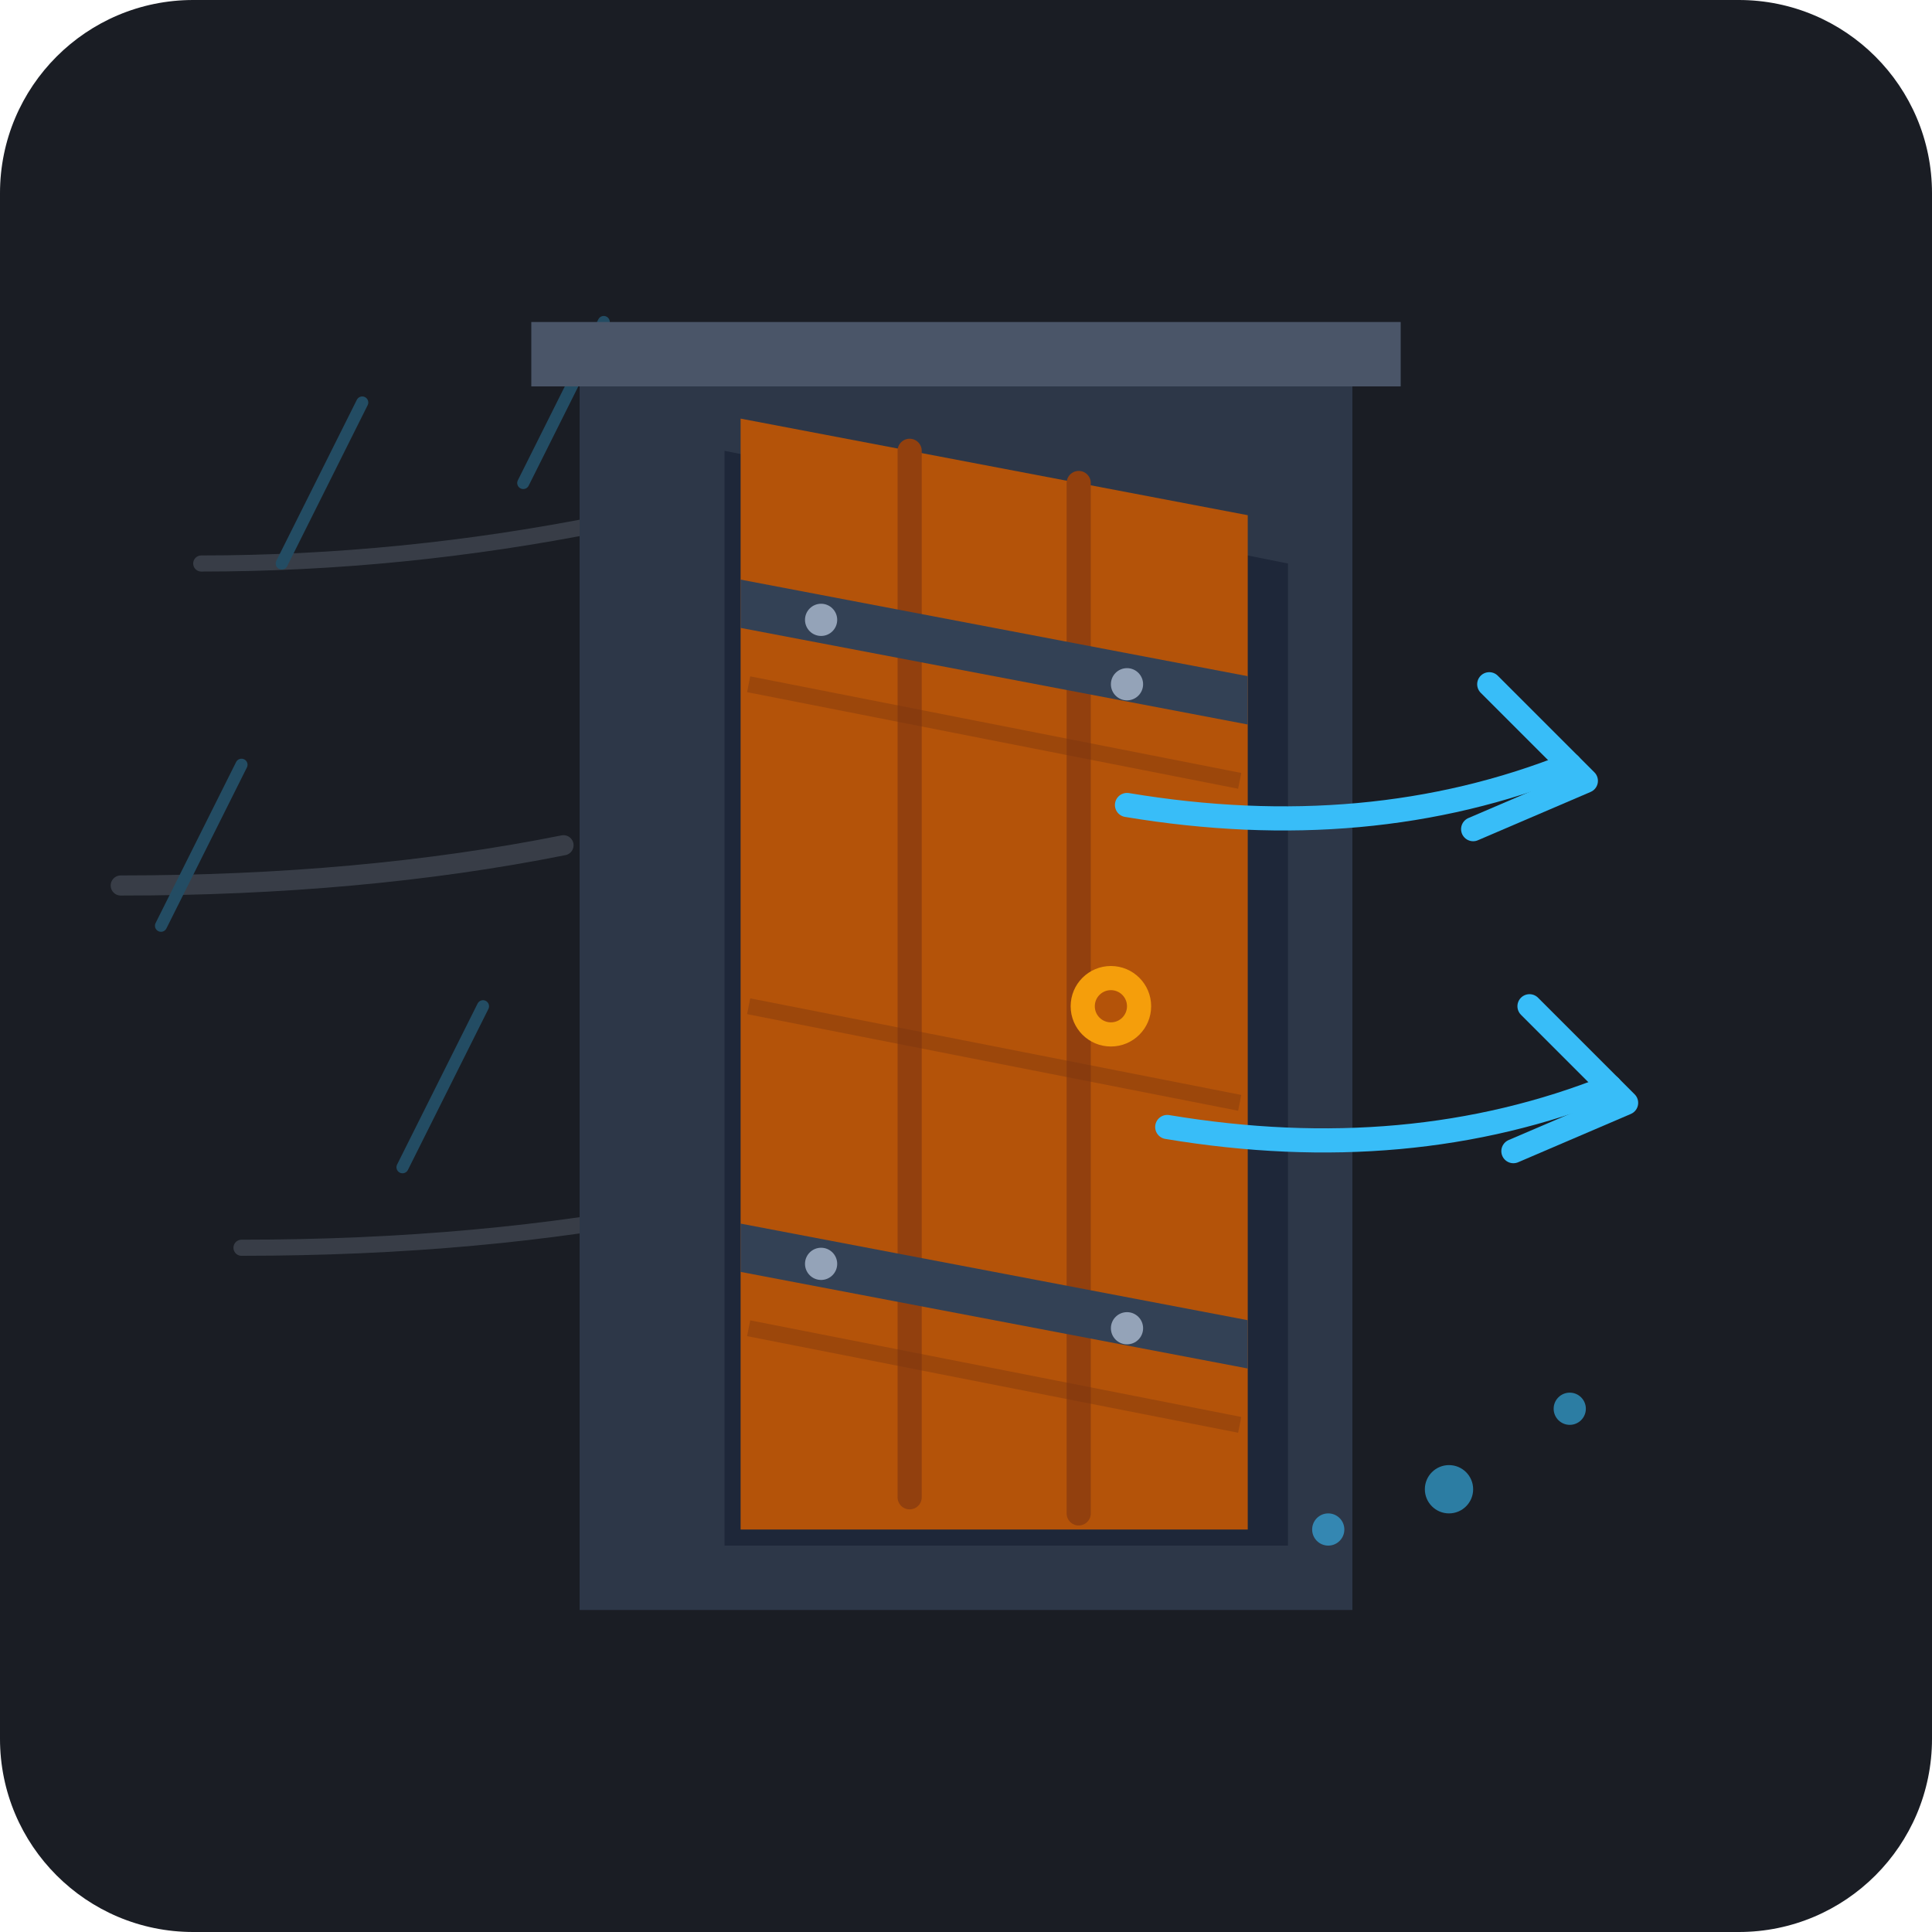
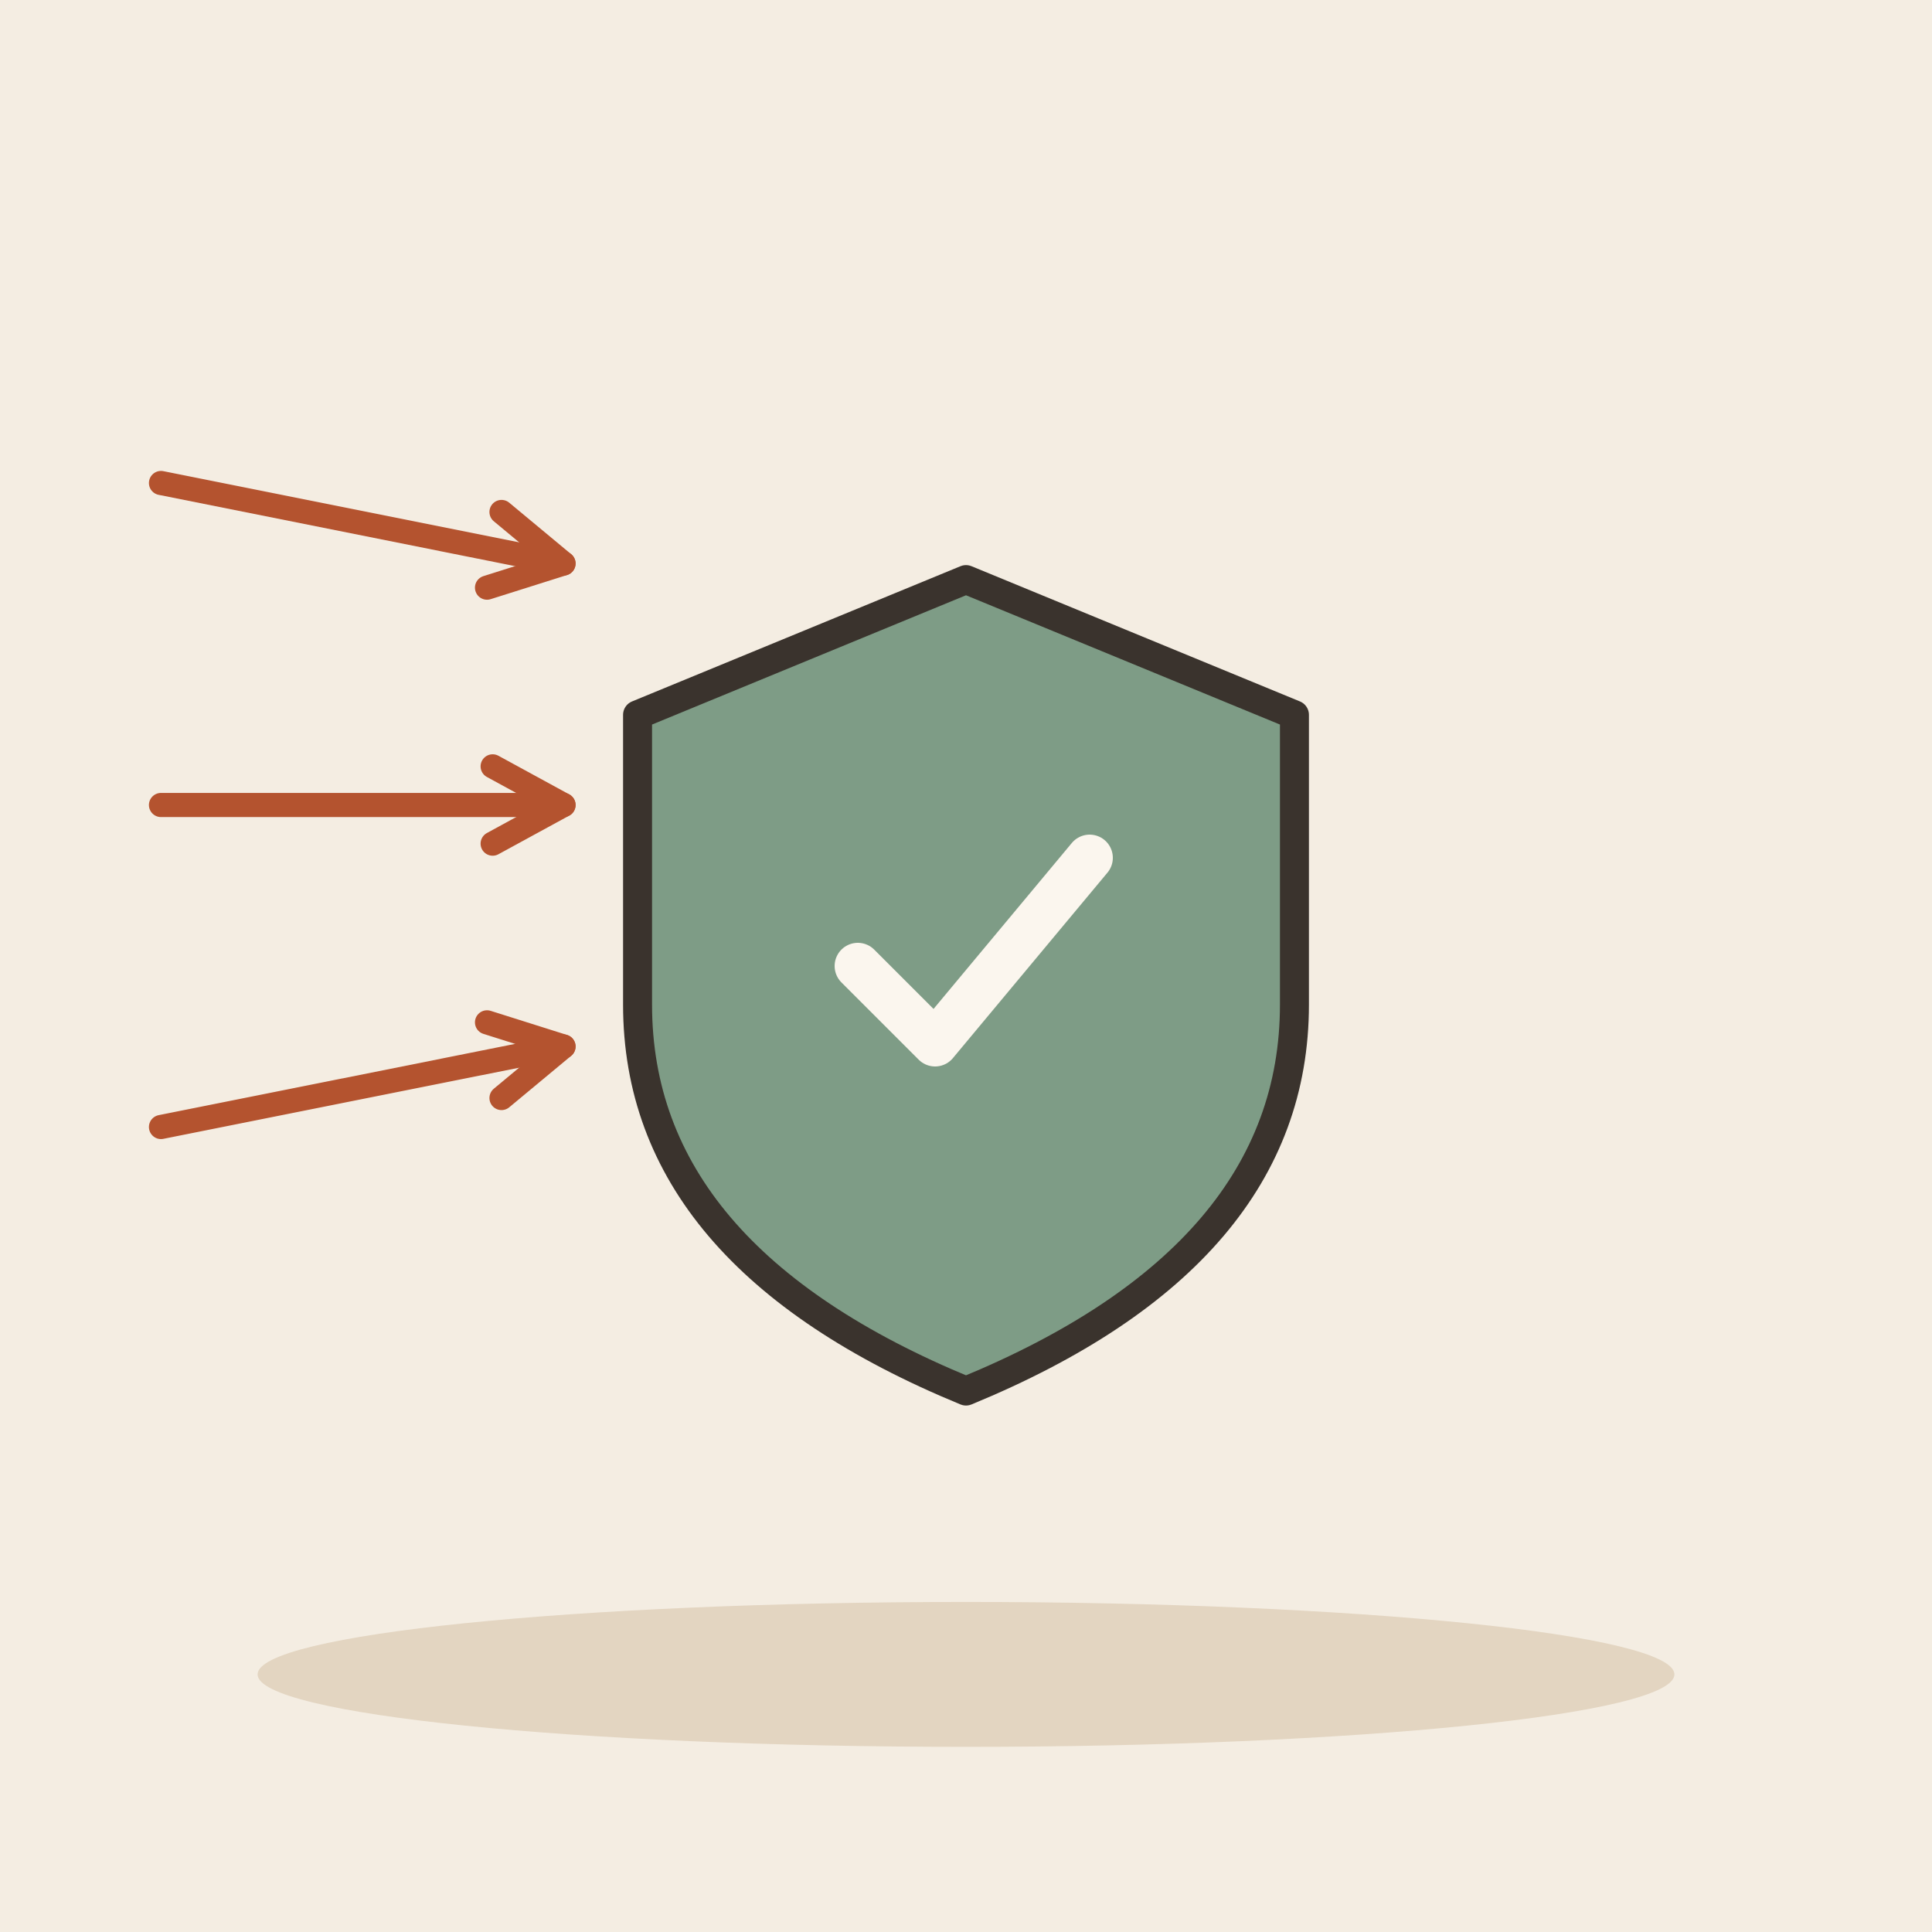
- <svg xmlns="http://www.w3.org/2000/svg" width="240" height="240" viewBox="0 0 240 240">
-   <rect width="240" height="240" rx="24" fill="#1A1D24" />
-   <g opacity="0.3">
-     <path d="M25 70 Q50 70 75 65" stroke="#7E8B99" stroke-width="2" stroke-linecap="round" fill="none" />
-     <path d="M15 110 Q45 110 70 105" stroke="#7E8B99" stroke-width="2.5" stroke-linecap="round" fill="none" />
-     <path d="M30 155 Q60 155 85 150" stroke="#7E8B99" stroke-width="2" stroke-linecap="round" fill="none" />
-     <line x1="45" y1="50" x2="35" y2="70" stroke="#38BDF8" stroke-width="1.5" stroke-linecap="round" />
-     <line x1="75" y1="40" x2="65" y2="60" stroke="#38BDF8" stroke-width="1.5" stroke-linecap="round" />
-     <line x1="30" y1="95" x2="20" y2="115" stroke="#38BDF8" stroke-width="1.5" stroke-linecap="round" />
-     <line x1="60" y1="125" x2="50" y2="145" stroke="#38BDF8" stroke-width="1.5" stroke-linecap="round" />
+ <svg xmlns="http://www.w3.org/2000/svg" viewBox="0 0 240 240" data-style="editorial">
+   <rect width="240" height="240" fill="#F4EDE2" />
+   <ellipse cx="120" cy="208" rx="88" ry="9" fill="#E3D5C1" />
+   <g transform="translate(120 120) scale(1.2 1.2)">
+     <path d="M0 -40L34 -26L34 4Q34 30 0 44Q-34 30 -34 4L-34 -26Z" fill="#7E9C86" stroke="#3A332D" stroke-width="3" stroke-linecap="round" stroke-linejoin="round" />
+     <g transform="translate(0 0) scale(0.8 0.8)">
+       <path d="M-14 0l10 10l20 -24" fill="none" stroke="#FBF6EE" stroke-width="6" stroke-linecap="round" stroke-linejoin="round" />
+     </g>
  </g>
-   <path d="M72 48 H168 V200 H72 Z" fill="#2D3748" />
-   <path d="M66 40 H174 V48 H66 Z" fill="#4A5568" />
-   <path d="M90 56 L160 70 V192 L90 192 Z" fill="#0F172A" opacity="0.5" />
-   <g>
-     <path d="M92 52 L155 64 V190 L92 190 Z" fill="#B45309" />
-     <path d="M113 56 V186" stroke="#92400E" stroke-width="3" stroke-linecap="round" />
-     <path d="M134 60 V188" stroke="#92400E" stroke-width="3" stroke-linecap="round" />
-     <path d="M93 85 L154 97" stroke="#78350F" stroke-width="2" opacity="0.4" />
-     <path d="M93 125 L154 137" stroke="#78350F" stroke-width="2" opacity="0.4" />
-     <path d="M93 165 L154 177" stroke="#78350F" stroke-width="2" opacity="0.4" />
-     <path d="M92 72 L155 84 V90 L92 78 Z" fill="#334155" />
-     <path d="M92 152 L155 164 V170 L92 158 Z" fill="#334155" />
-     <circle cx="102" cy="77" r="2" fill="#94A3B8" />
-     <circle cx="140" cy="85" r="2" fill="#94A3B8" />
-     <circle cx="102" cy="157" r="2" fill="#94A3B8" />
-     <circle cx="140" cy="165" r="2" fill="#94A3B8" />
-     <circle cx="138" cy="125" r="5" fill="#F59E0B" />
-     <circle cx="138" cy="125" r="2" fill="#B45309" />
-   </g>
-   <g>
-     <path d="M140 100 Q170 105 195 95" stroke="#38BDF8" stroke-width="3" stroke-linecap="round" fill="none" />
-     <path d="M185 85 L197 97 L183 103" stroke="#38BDF8" stroke-width="3" stroke-linecap="round" stroke-linejoin="round" fill="none" />
-     <path d="M145 140 Q175 145 200 135" stroke="#38BDF8" stroke-width="3" stroke-linecap="round" fill="none" />
-     <path d="M190 125 L202 137 L188 143" stroke="#38BDF8" stroke-width="3" stroke-linecap="round" stroke-linejoin="round" fill="none" />
-   </g>
-   <circle cx="180" cy="185" r="3" fill="#38BDF8" opacity="0.6" />
-   <circle cx="195" cy="175" r="2" fill="#38BDF8" opacity="0.6" />
-   <circle cx="165" cy="190" r="2" fill="#38BDF8" opacity="0.6" />
+   <path d="M20 60L70 70" stroke="#B4532F" stroke-width="3" stroke-linecap="round" fill="none" />
+   <path d="M60.5 73.0L70 70L62.3 63.6" fill="none" stroke="#B4532F" stroke-width="3" stroke-linecap="round" stroke-linejoin="round" />
+   <path d="M20 100L70 100" stroke="#B4532F" stroke-width="3" stroke-linecap="round" fill="none" />
+   <path d="M61.2 104.8L70 100L61.2 95.2" fill="none" stroke="#B4532F" stroke-width="3" stroke-linecap="round" stroke-linejoin="round" />
+   <path d="M20 140L70 130" stroke="#B4532F" stroke-width="3" stroke-linecap="round" fill="none" />
+   <path d="M62.3 136.4L70 130L60.5 127.0" fill="none" stroke="#B4532F" stroke-width="3" stroke-linecap="round" stroke-linejoin="round" />
</svg>
